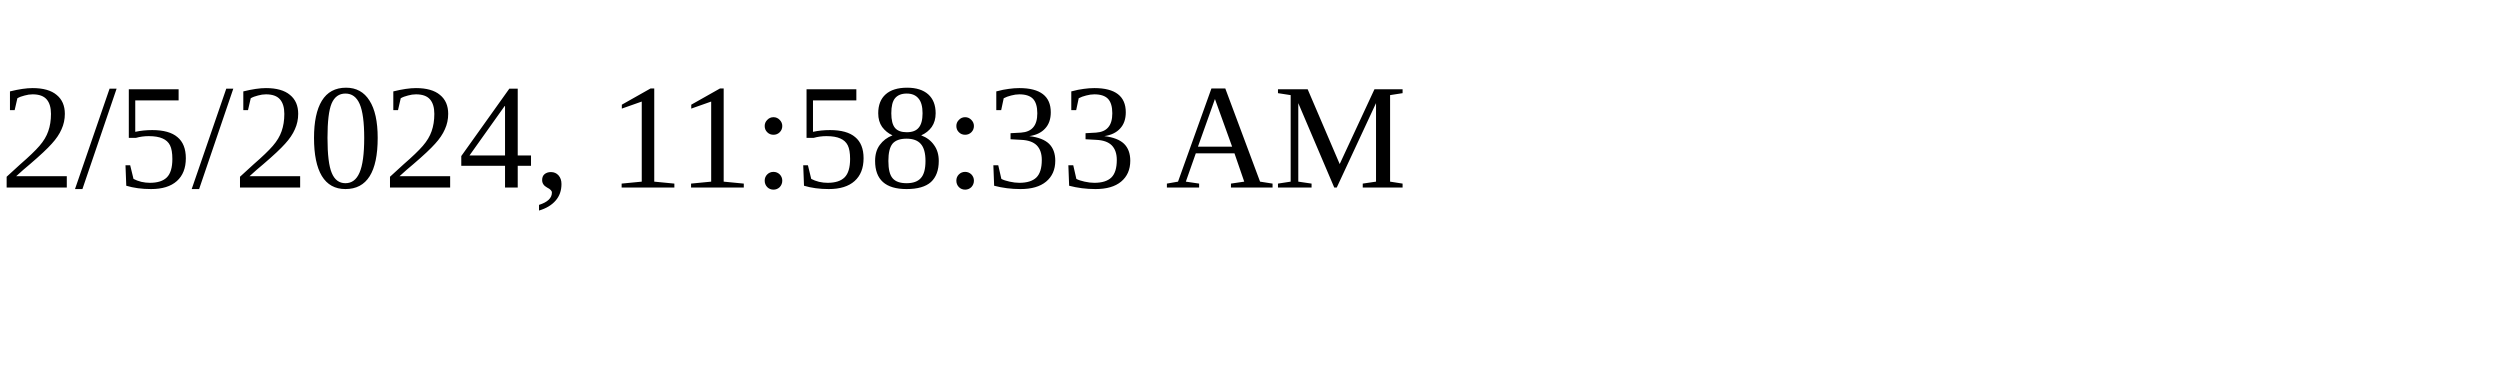
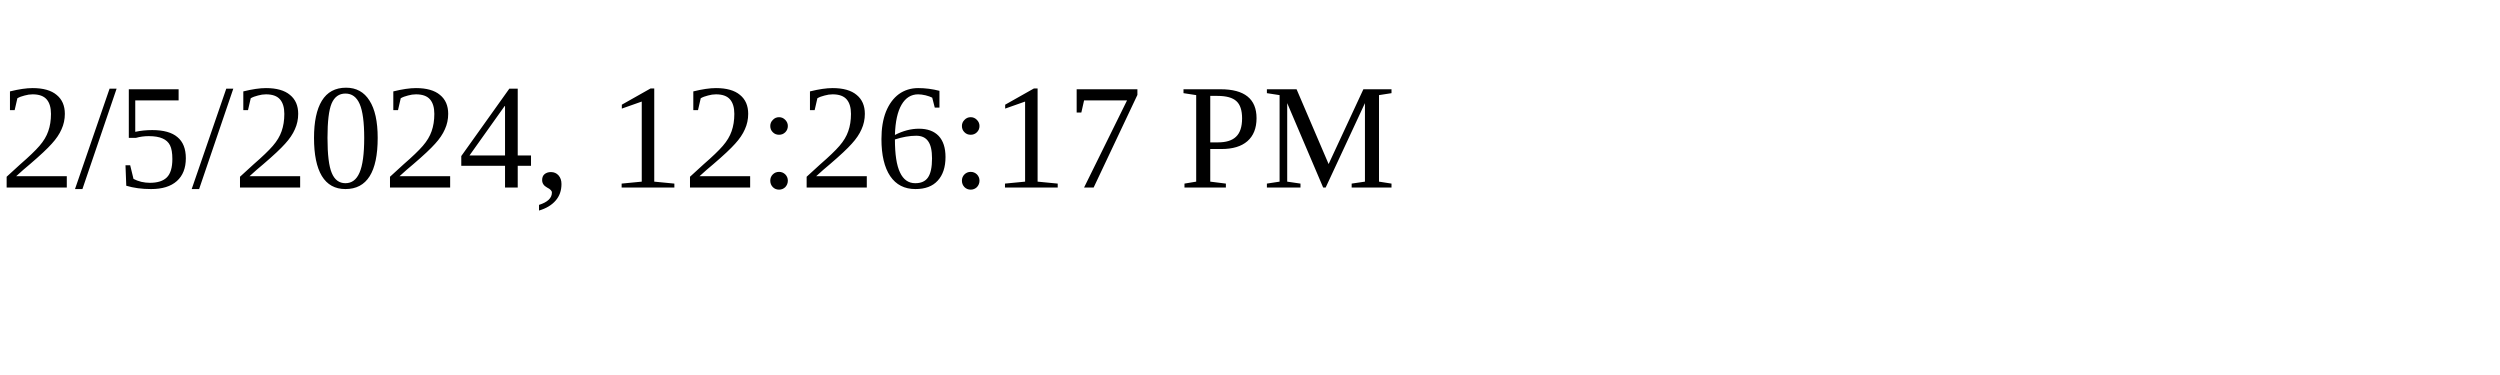
<svg xmlns="http://www.w3.org/2000/svg" height="30" width="200">
-   <text x="0" y="15">2/5/2024, 11:58:33 AM</text>
+   <text x="0" y="15">2/5/2024, 12:26:17 PM</text>
</svg>
